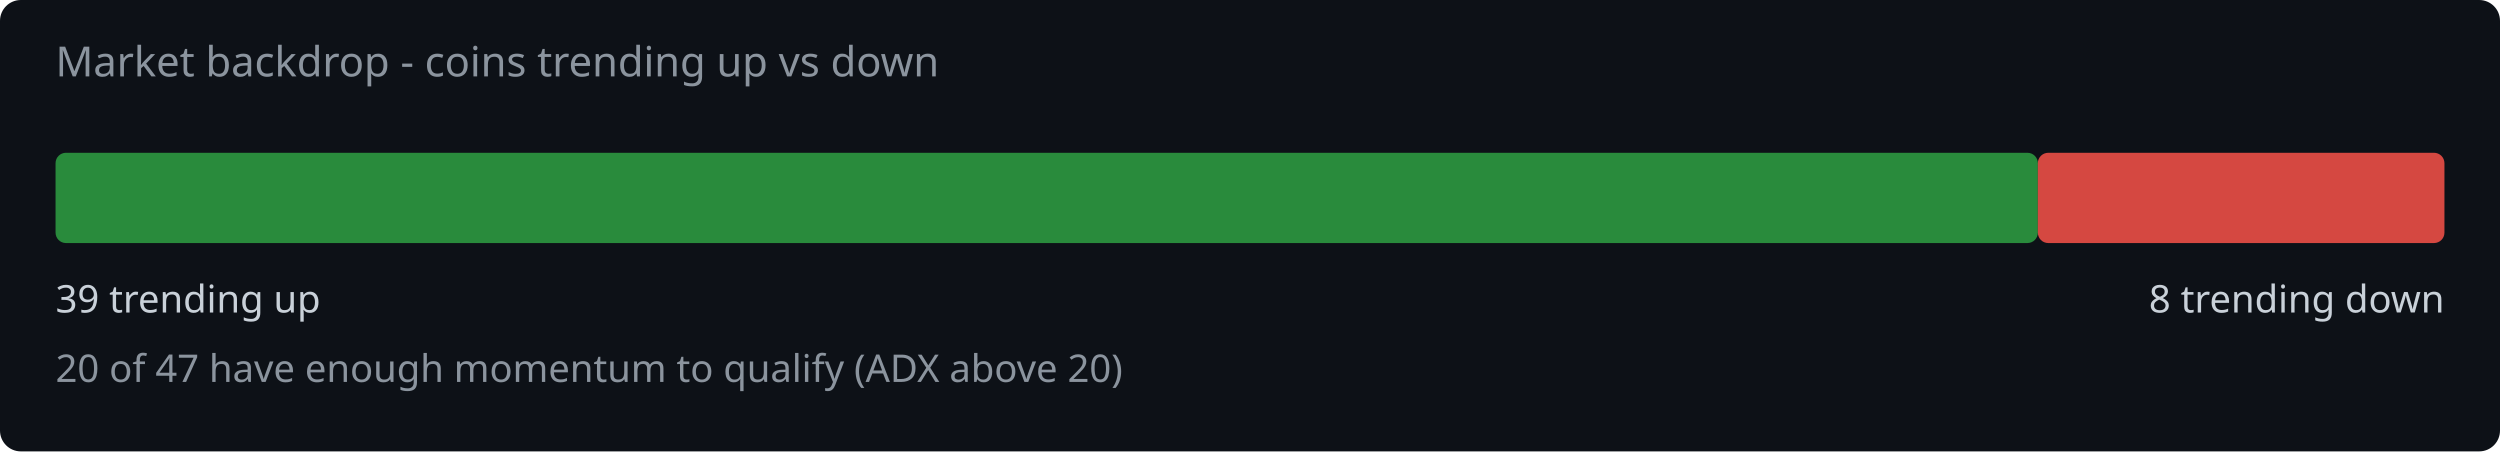
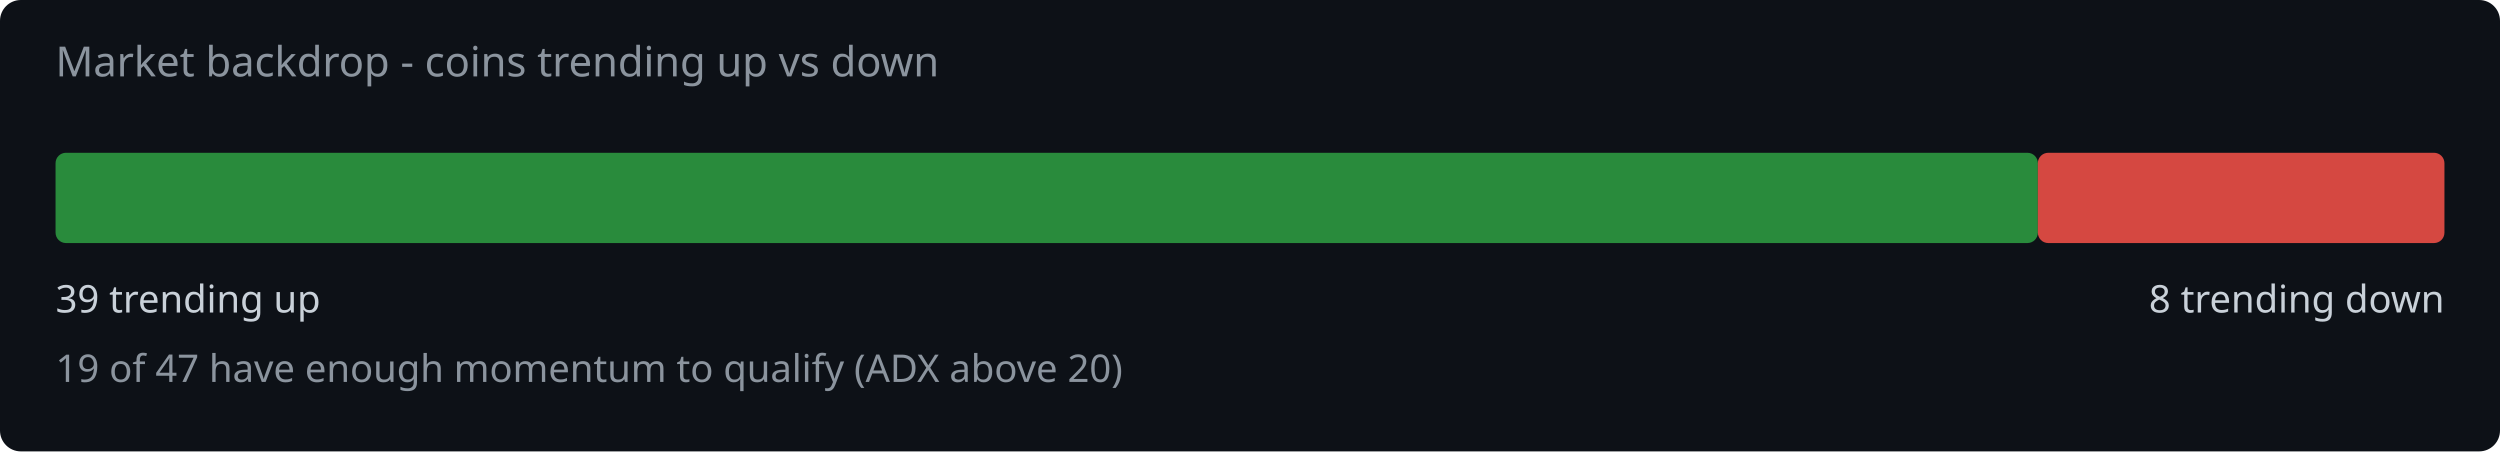
<svg xmlns="http://www.w3.org/2000/svg" width="720" height="130" viewBox="0 0 720 130">
  <rect width="720" height="130" fill="#0d1117" rx="6" />
  <text x="16" y="22" fill="#8b949e" font-family="system-ui,sans-serif" font-size="12">Market backdrop - coins trending up vs down</text>
  <rect x="16" y="44" width="570.9" height="26" rx="3" fill="#2ea043" opacity="0.85" />
  <rect x="586.9" y="44" width="117.1" height="26" rx="3" fill="#f85149" opacity="0.85" />
  <text x="16" y="90" fill="#c9d1d9" font-family="system-ui,sans-serif" font-size="11">39 trending up</text>
  <text x="704" y="90" fill="#c9d1d9" font-family="system-ui,sans-serif" font-size="11" text-anchor="end">8 trending down</text>
-   <text x="16" y="110" fill="#8b949e" font-family="system-ui,sans-serif" font-size="11">20 of 47 have enough momentum to qualify (ADX above 20)</text>
+   <text x="16" y="110" fill="#8b949e" font-family="system-ui,sans-serif" font-size="11">19 of 47 have enough momentum to qualify (ADX above 20)</text>
</svg>
